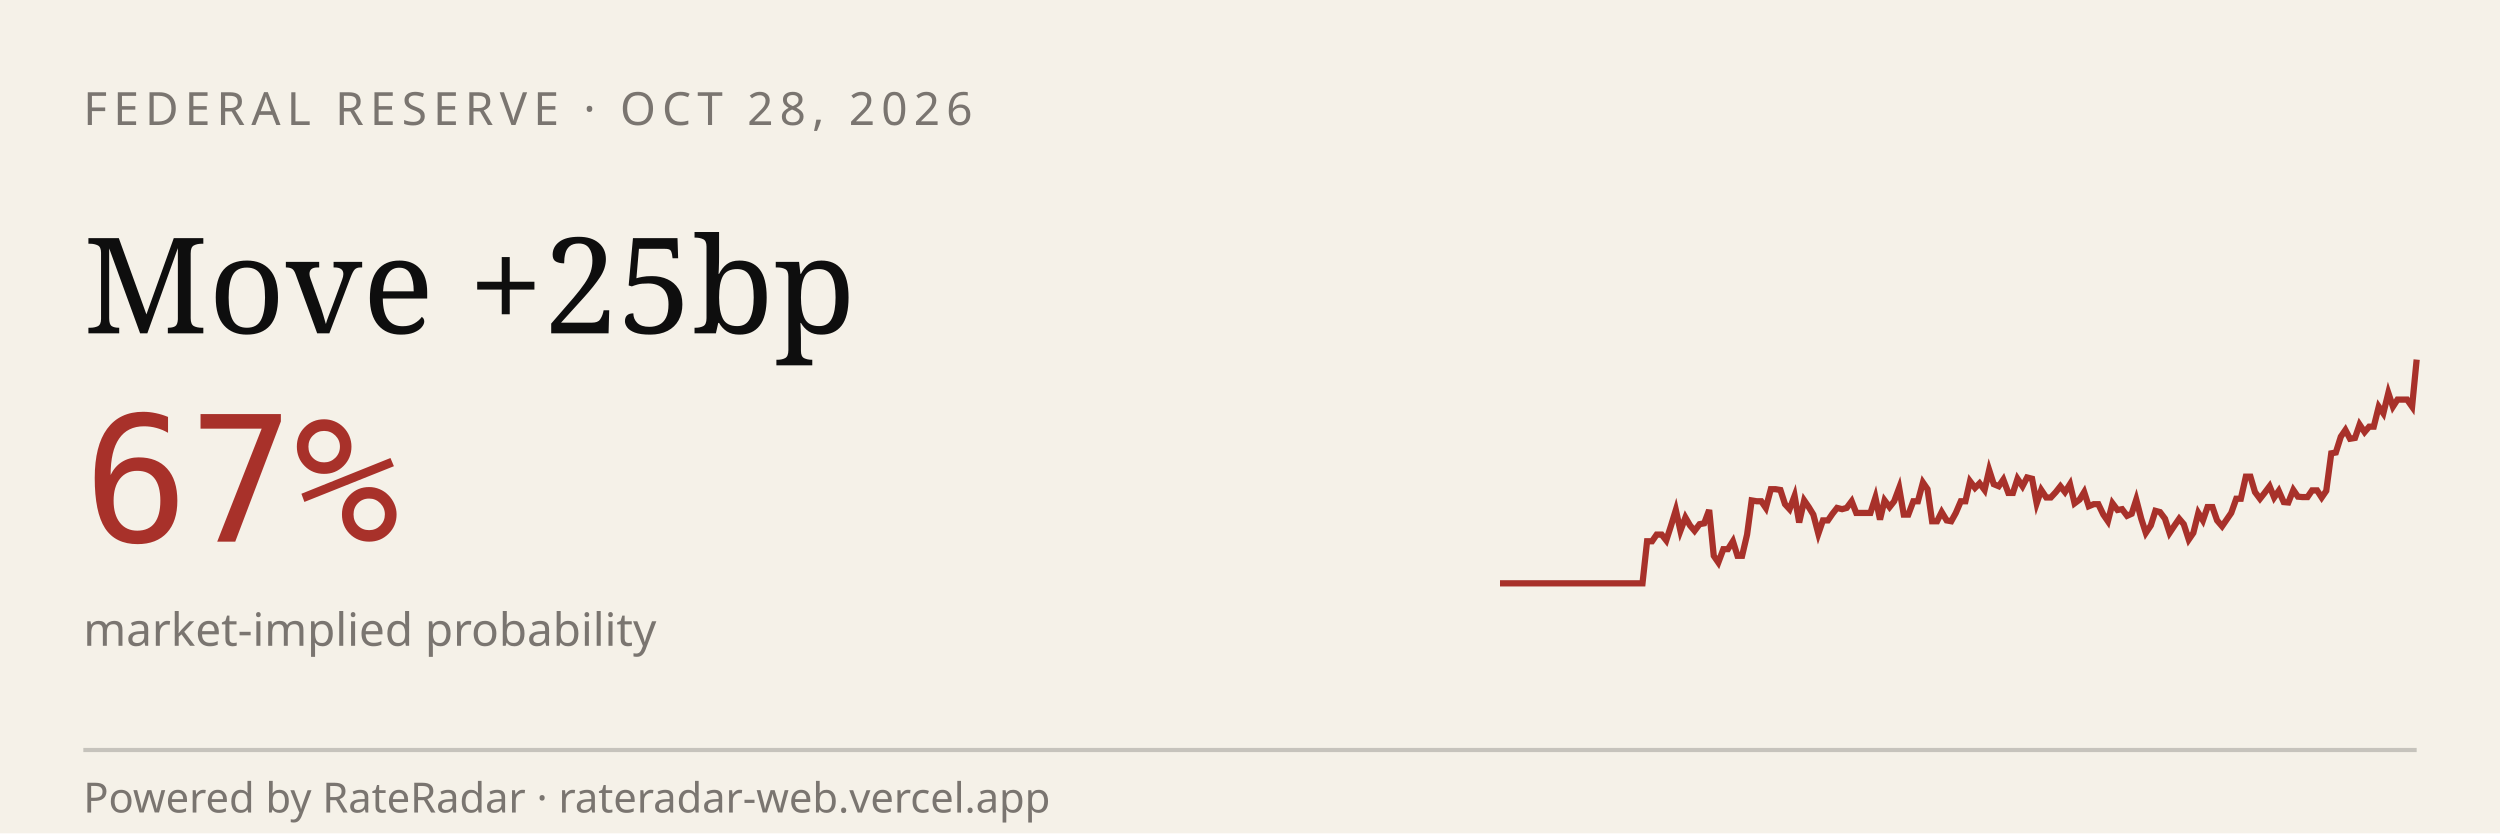
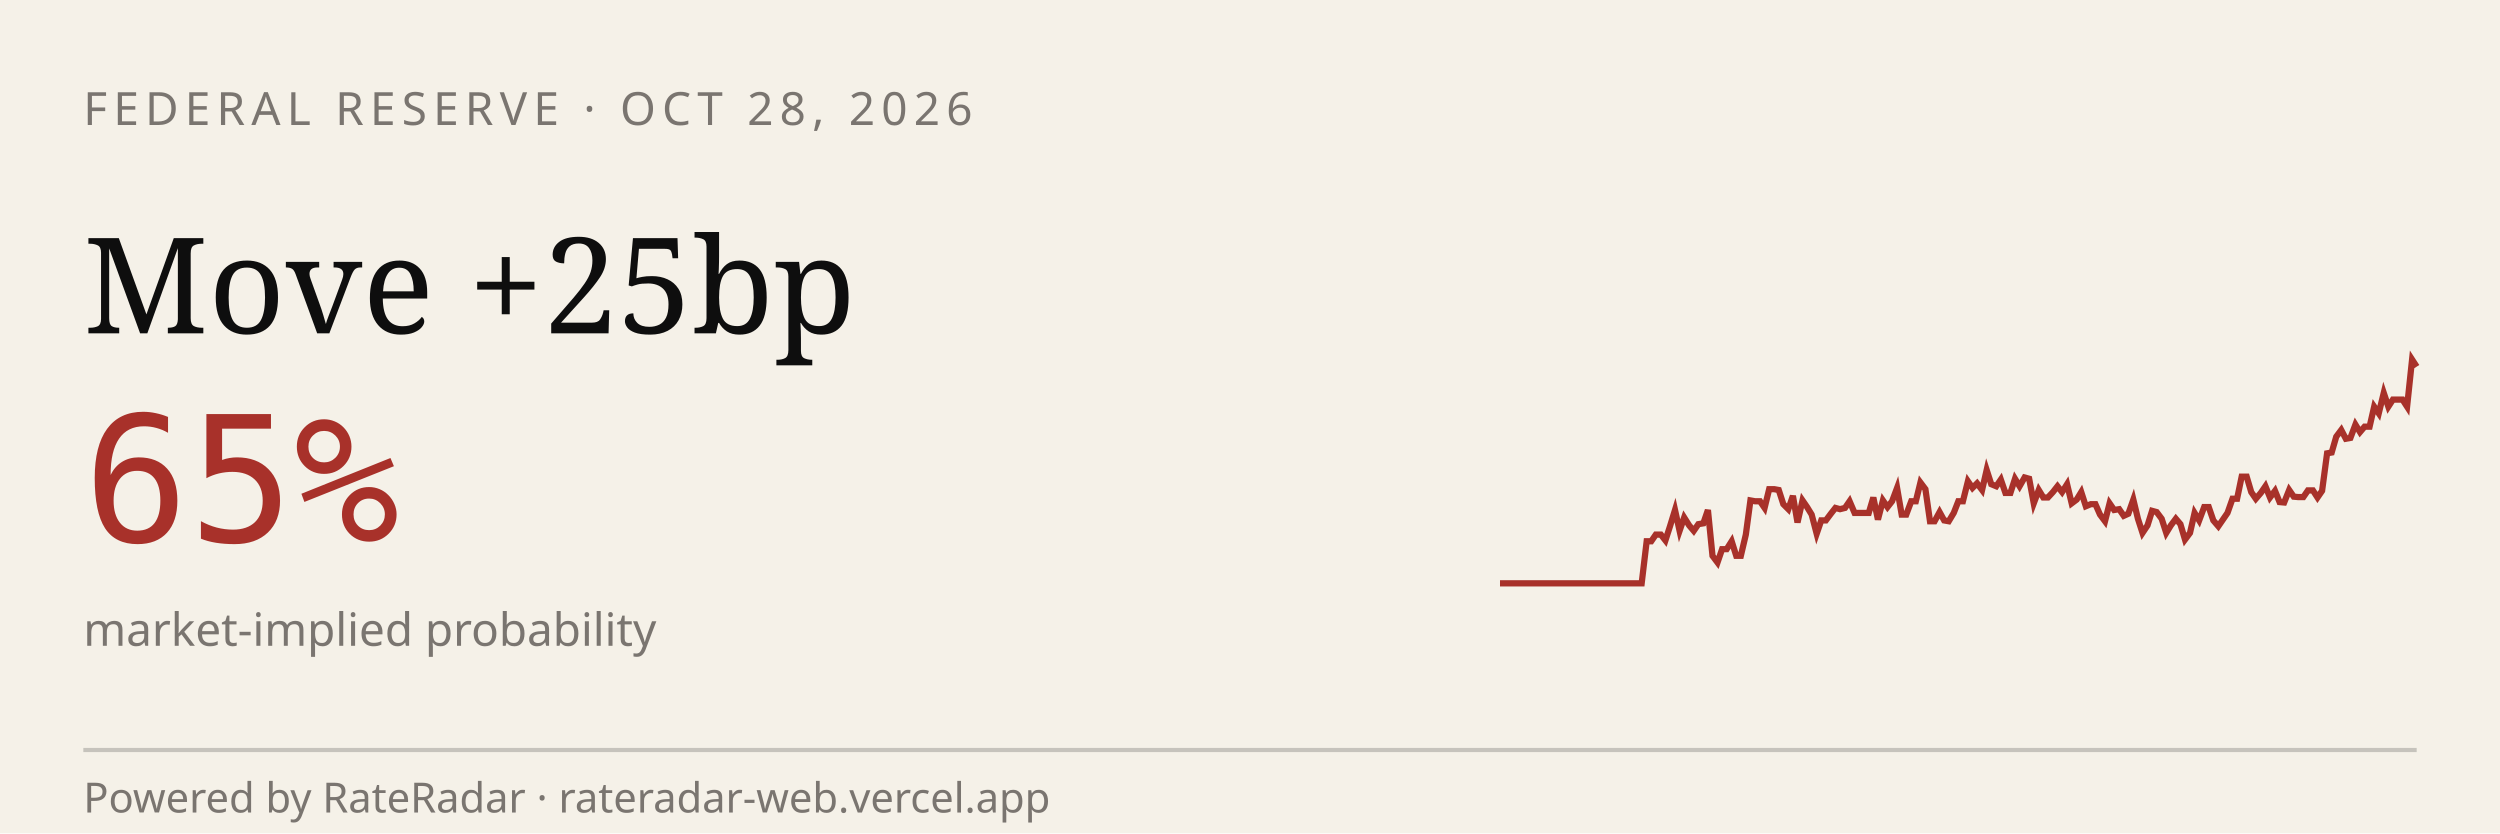
<svg xmlns="http://www.w3.org/2000/svg" viewBox="0 0 600 200" width="600" height="200" role="img" aria-label="RateRadar live odds for FED 2026-10-28">
  <rect width="600" height="200" fill="#F5F1E8" />
  <text x="20" y="30" font-family="sans-serif" font-size="11" letter-spacing="1.5" fill="#7A7570">FEDERAL RESERVE · OCT 28, 2026</text>
  <text x="20" y="80" font-family="Georgia, serif" font-size="32" fill="#0E0E0E">Move +25bp</text>
-   <text x="20" y="130" font-family="monospace" font-size="42" fill="#A8312A">67%</text>
+   <text x="20" y="130" font-family="monospace" font-size="42" fill="#A8312A">65%</text>
  <text x="20" y="155" font-family="sans-serif" font-size="11" fill="#7A7570">market-implied probability</text>
-   <path d="M 360.0,140.0 L 361.1,140.0 L 362.3,140.0 L 363.4,140.0 L 364.6,140.0 L 365.7,140.0 L 366.8,140.0 L 368.0,140.0 L 369.1,140.0 L 370.3,140.0 L 371.4,140.0 L 372.5,140.0 L 373.7,140.0 L 374.8,140.0 L 376.0,140.0 L 377.1,140.0 L 378.2,140.0 L 379.4,140.0 L 380.5,140.0 L 381.7,140.0 L 382.8,140.0 L 383.9,140.0 L 385.1,140.0 L 386.2,140.0 L 387.4,140.0 L 388.5,140.0 L 389.6,140.0 L 390.8,140.0 L 391.9,140.0 L 393.1,140.0 L 394.2,140.0 L 395.3,129.9 L 396.5,129.9 L 397.6,128.3 L 398.8,128.3 L 399.9,129.7 L 401.0,126.3 L 402.2,122.4 L 403.3,127.4 L 404.5,124.2 L 405.6,126.1 L 406.7,127.4 L 407.9,125.8 L 409.0,125.6 L 410.2,122.4 L 411.3,133.4 L 412.4,135.0 L 413.6,131.8 L 414.7,131.8 L 415.9,129.9 L 417.0,133.4 L 418.1,133.4 L 419.3,128.3 L 420.4,120.1 L 421.6,120.3 L 422.7,120.3 L 423.8,121.9 L 425.0,117.4 L 426.1,117.4 L 427.3,117.6 L 428.4,121.0 L 429.5,122.2 L 430.7,119.0 L 431.8,125.4 L 433.0,120.1 L 434.1,121.7 L 435.2,123.5 L 436.4,128.1 L 437.5,124.9 L 438.7,124.9 L 439.8,123.3 L 440.9,121.9 L 442.1,122.2 L 443.2,121.9 L 444.4,120.3 L 445.5,123.1 L 446.6,123.1 L 447.8,123.1 L 448.9,123.1 L 450.1,119.4 L 451.2,124.7 L 452.3,120.1 L 453.5,121.7 L 454.6,120.3 L 455.8,117.1 L 456.9,123.5 L 458.0,123.5 L 459.2,120.3 L 460.3,120.3 L 461.5,115.8 L 462.6,117.4 L 463.7,125.1 L 464.9,125.1 L 466.0,122.9 L 467.2,124.9 L 468.3,125.1 L 469.4,123.1 L 470.6,120.3 L 471.7,120.3 L 472.8,115.5 L 474.0,117.1 L 475.1,116.0 L 476.3,117.6 L 477.4,112.8 L 478.5,116.2 L 479.7,116.7 L 480.8,115.1 L 482.0,118.3 L 483.1,118.3 L 484.2,114.9 L 485.4,116.7 L 486.5,114.6 L 487.7,114.9 L 488.8,120.8 L 489.9,117.6 L 491.1,119.4 L 492.2,119.4 L 493.4,118.1 L 494.5,116.7 L 495.6,118.1 L 496.8,116.2 L 497.9,120.8 L 499.1,119.9 L 500.2,118.1 L 501.3,121.5 L 502.5,121.0 L 503.6,121.0 L 504.8,123.5 L 505.9,125.1 L 507.0,120.8 L 508.2,122.4 L 509.3,122.2 L 510.5,123.8 L 511.6,123.3 L 512.7,119.9 L 513.9,124.5 L 515.0,127.9 L 516.2,126.1 L 517.3,122.6 L 518.4,122.9 L 519.6,124.5 L 520.7,127.9 L 521.9,126.1 L 523.0,124.5 L 524.1,125.8 L 525.3,129.5 L 526.4,127.9 L 527.6,123.1 L 528.7,124.9 L 529.8,121.7 L 531.0,121.7 L 532.1,124.9 L 533.3,126.3 L 534.4,124.7 L 535.5,123.1 L 536.7,119.7 L 537.8,119.7 L 539.0,114.4 L 540.1,114.4 L 541.2,118.1 L 542.4,119.7 L 543.5,118.3 L 544.7,116.7 L 545.8,119.4 L 546.9,117.8 L 548.1,120.5 L 549.2,120.6 L 550.4,117.6 L 551.5,119.2 L 552.6,119.3 L 553.8,119.3 L 554.9,117.7 L 556.1,117.7 L 557.2,119.4 L 558.3,117.8 L 559.5,108.8 L 560.6,108.6 L 561.8,104.8 L 562.9,103.2 L 564.0,105.3 L 565.2,105.1 L 566.3,101.9 L 567.5,103.7 L 568.6,102.4 L 569.7,102.4 L 570.9,97.6 L 572.0,99.2 L 573.2,94.3 L 574.3,97.6 L 575.4,95.9 L 576.6,95.9 L 577.7,95.9 L 578.9,97.6 L 580.0,86.3" stroke="#A8312A" stroke-width="1.5" fill="none" />
+   <path d="M 360.0,140.0 L 361.1,140.0 L 362.3,140.0 L 363.4,140.0 L 364.5,140.0 L 365.7,140.0 L 366.8,140.0 L 367.9,140.0 L 369.1,140.0 L 370.2,140.0 L 371.3,140.0 L 372.5,140.0 L 373.6,140.0 L 374.7,140.0 L 375.9,140.0 L 377.0,140.0 L 378.1,140.0 L 379.3,140.0 L 380.4,140.0 L 381.5,140.0 L 382.7,140.0 L 383.8,140.0 L 384.9,140.0 L 386.1,140.0 L 387.2,140.0 L 388.4,140.0 L 389.5,140.0 L 390.6,140.0 L 391.8,140.0 L 392.9,140.0 L 394.0,140.0 L 395.2,129.9 L 396.3,129.9 L 397.4,128.3 L 398.6,128.3 L 399.7,129.7 L 400.8,126.3 L 402.0,122.4 L 403.1,127.4 L 404.2,124.2 L 405.4,126.1 L 406.5,127.4 L 407.6,125.8 L 408.8,125.6 L 409.9,122.4 L 411.0,133.4 L 412.2,135.0 L 413.3,131.8 L 414.4,131.8 L 415.6,129.9 L 416.7,133.4 L 417.8,133.4 L 419.0,128.3 L 420.1,120.1 L 421.2,120.3 L 422.4,120.3 L 423.5,121.9 L 424.6,117.4 L 425.8,117.4 L 426.9,117.6 L 428.0,121.0 L 429.2,122.2 L 430.3,119.0 L 431.4,125.4 L 432.6,120.1 L 433.7,121.7 L 434.8,123.5 L 436.0,128.1 L 437.1,124.9 L 438.2,124.9 L 439.4,123.3 L 440.5,121.9 L 441.6,122.2 L 442.8,121.9 L 443.9,120.3 L 445.1,123.1 L 446.2,123.1 L 447.3,123.1 L 448.5,123.1 L 449.6,119.4 L 450.7,124.7 L 451.9,120.1 L 453.0,121.7 L 454.1,120.3 L 455.3,117.1 L 456.4,123.5 L 457.5,123.5 L 458.7,120.3 L 459.8,120.3 L 460.9,115.8 L 462.1,117.4 L 463.2,125.1 L 464.3,125.1 L 465.5,122.9 L 466.6,124.9 L 467.7,125.1 L 468.9,123.1 L 470.0,120.3 L 471.1,120.3 L 472.3,115.5 L 473.4,117.1 L 474.5,116.0 L 475.7,117.6 L 476.8,112.8 L 477.9,116.2 L 479.1,116.7 L 480.2,115.1 L 481.3,118.3 L 482.5,118.3 L 483.6,114.9 L 484.7,116.7 L 485.9,114.6 L 487.0,114.9 L 488.1,120.8 L 489.3,117.6 L 490.4,119.4 L 491.5,119.4 L 492.7,118.1 L 493.8,116.7 L 494.9,118.1 L 496.1,116.2 L 497.2,120.8 L 498.4,119.9 L 499.5,118.1 L 500.6,121.5 L 501.8,121.0 L 502.9,121.0 L 504.0,123.5 L 505.2,125.1 L 506.3,120.8 L 507.4,122.4 L 508.6,122.2 L 509.7,123.8 L 510.8,123.3 L 512.0,119.9 L 513.1,124.5 L 514.2,127.9 L 515.4,126.1 L 516.5,122.6 L 517.6,122.9 L 518.8,124.5 L 519.9,127.9 L 521.0,126.1 L 522.2,124.5 L 523.3,125.8 L 524.4,129.5 L 525.6,127.9 L 526.7,123.1 L 527.8,124.9 L 529.0,121.7 L 530.1,121.7 L 531.2,124.9 L 532.4,126.3 L 533.5,124.7 L 534.6,123.1 L 535.8,119.7 L 536.9,119.7 L 538.0,114.4 L 539.2,114.4 L 540.3,118.1 L 541.4,119.7 L 542.6,118.3 L 543.7,116.7 L 544.8,119.4 L 546.0,117.8 L 547.1,120.5 L 548.2,120.6 L 549.4,117.6 L 550.5,119.2 L 551.6,119.3 L 552.8,119.3 L 553.9,117.7 L 555.1,117.7 L 556.2,119.4 L 557.3,117.8 L 558.5,108.8 L 559.6,108.6 L 560.7,104.8 L 561.9,103.2 L 563.0,105.3 L 564.1,105.1 L 565.3,101.9 L 566.4,103.7 L 567.5,102.4 L 568.7,102.4 L 569.8,97.6 L 570.9,99.2 L 572.1,94.3 L 573.2,97.6 L 574.3,95.9 L 575.5,95.9 L 576.6,95.9 L 577.7,97.6 L 578.9,86.3 L 580.0,88.0" stroke="#A8312A" stroke-width="1.5" fill="none" />
  <line x1="20" y1="180" x2="580" y2="180" stroke="#0E0E0E33" />
  <text x="20" y="195" font-family="sans-serif" font-size="10" fill="#7A7570">Powered by RateRadar · rateradar-web.vercel.app</text>
</svg>
